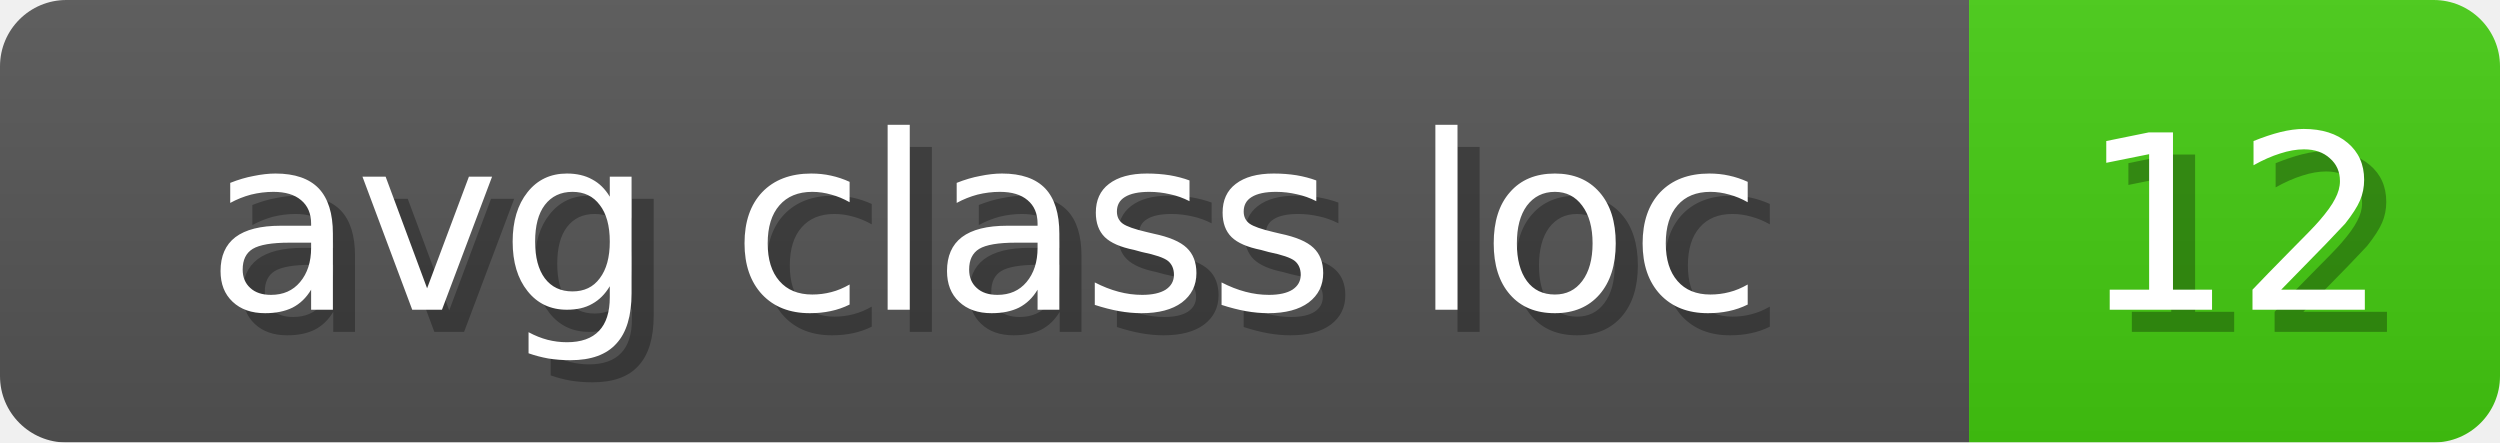
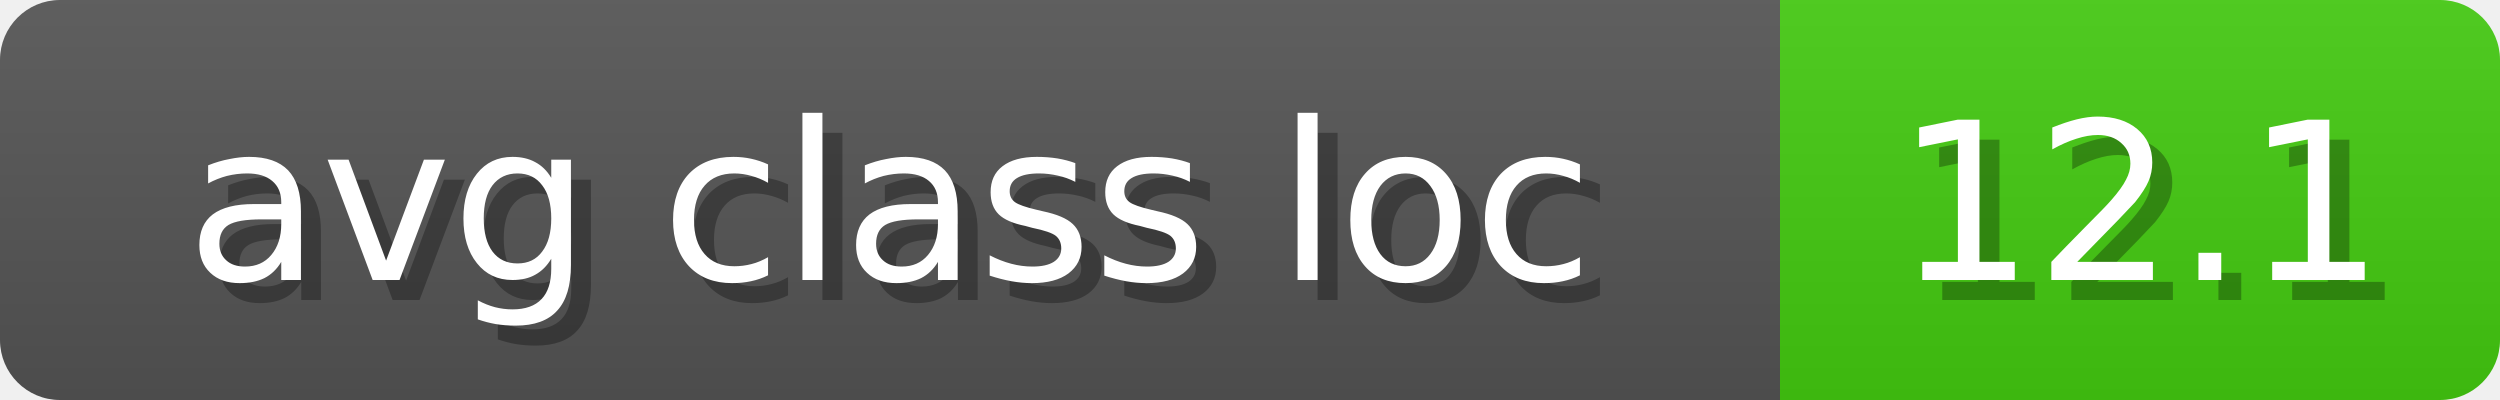
- <svg xmlns="http://www.w3.org/2000/svg" width="113" height="20">
+ <svg xmlns="http://www.w3.org/2000/svg" width="125" height="20">
  <linearGradient id="b" x2="0" y2="100%">
    <stop offset="0" stop-color="#bbb" stop-opacity=".1" />
    <stop offset="1" stop-opacity=".1" />
  </linearGradient>
  <mask id="anybadge_13">
-     <rect width="113" height="20" rx="3" fill="#fff" />
+     <rect width="125" height="20" rx="3" fill="#fff" />
  </mask>
  <g mask="url(#anybadge_13)">
    <path fill="#555" d="M0 0h89v20H0z" />
-     <path fill="#4C1" d="M89 0h24v20H89z" />
-     <path fill="url(#b)" d="M0 0h113v20H0z" />
+     <path fill="#4C1" d="M89 0h36v20H89z" />
+     <path fill="url(#b)" d="M0 0h125v20H0z" />
  </g>
  <g fill="#fff" text-anchor="middle" font-family="DejaVu Sans,Verdana,Geneva,sans-serif" font-size="11">
    <text x="45.5" y="15" fill="#010101" fill-opacity=".3">avg class loc</text>
    <text x="44.5" y="14">avg class loc</text>
  </g>
  <g fill="#fff" text-anchor="middle" font-family="DejaVu Sans,Verdana,Geneva,sans-serif" font-size="11">
-     <text x="102.0" y="15" fill="#010101" fill-opacity=".3">12</text>
-     <text x="101.0" y="14">12</text>
+     <text x="108.0" y="15" fill="#010101" fill-opacity=".3">12.1</text>
+     <text x="107.0" y="14">12.1</text>
  </g>
</svg>
